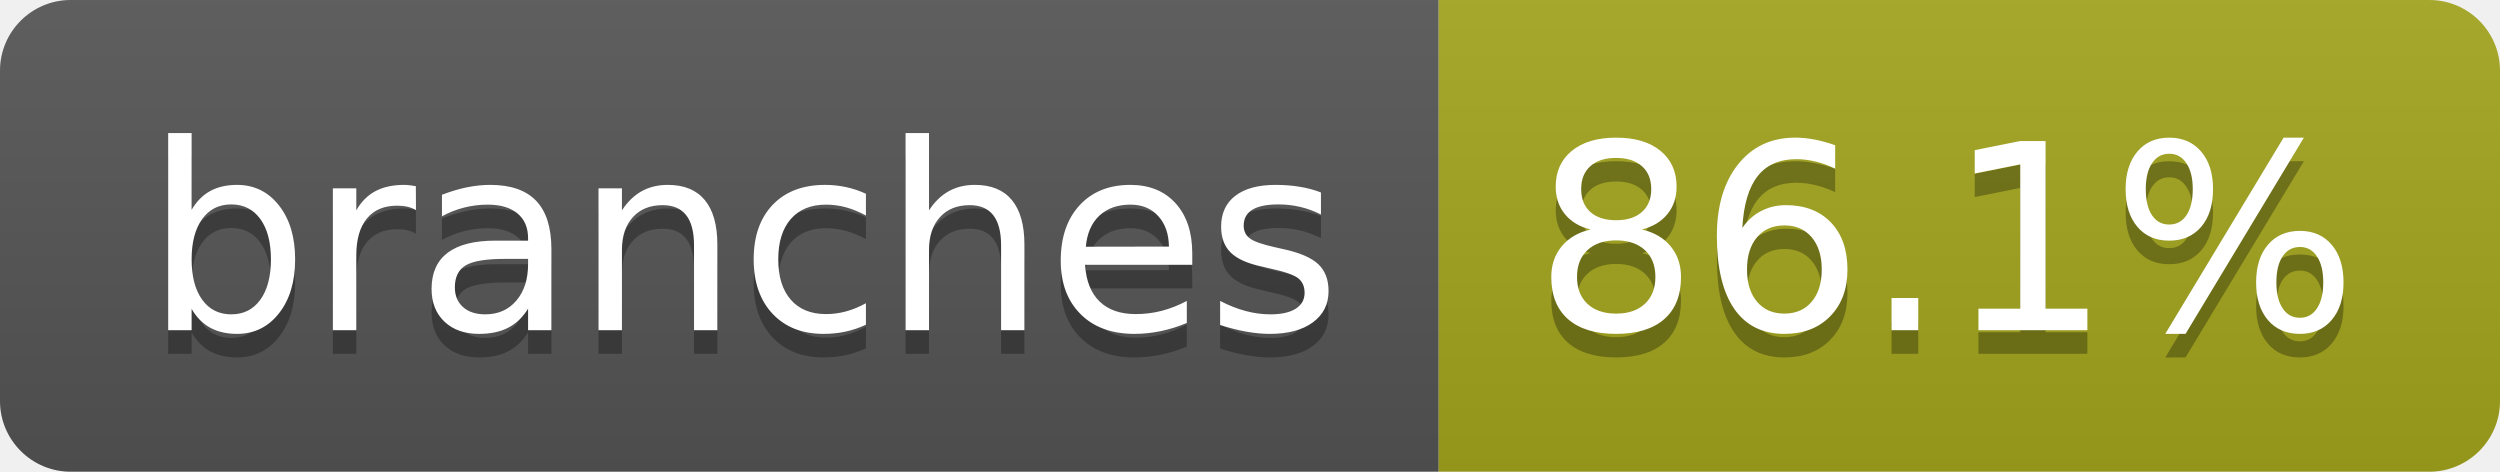
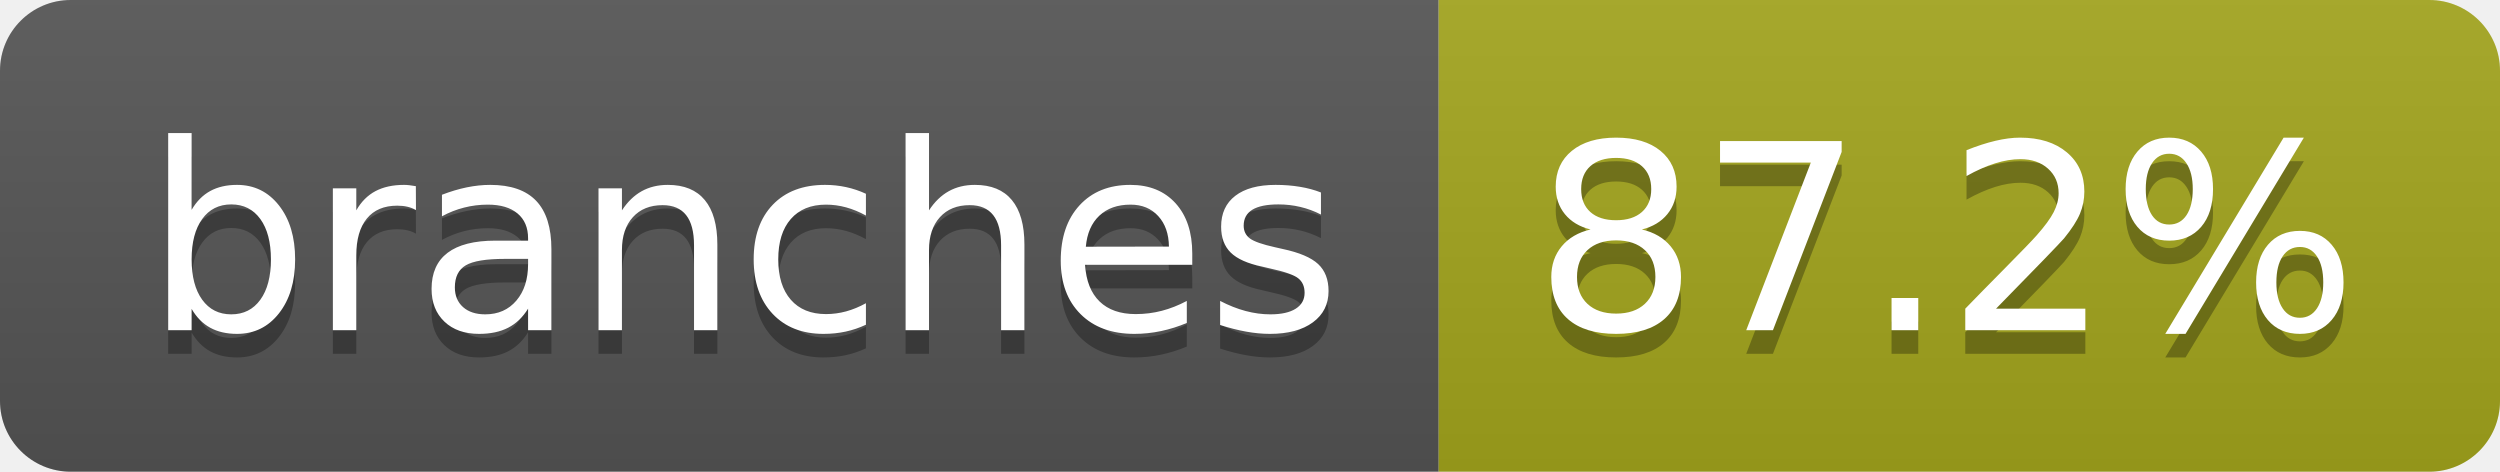
- <svg xmlns="http://www.w3.org/2000/svg" width="106" height="20" role="img" aria-label="branches: 86.1%">
+ <svg xmlns="http://www.w3.org/2000/svg" width="106" height="20" role="img" aria-label="branches: 87.2%">
  <linearGradient id="s" x2="0" y2="100%">
    <stop offset="0" stop-color="#bbb" stop-opacity=".1" />
    <stop offset="1" stop-opacity=".1" />
  </linearGradient>
  <clipPath id="r">
    <rect width="106" height="20" rx="3" fill="#fff" />
  </clipPath>
  <g clip-path="url(#r)">
    <rect width="61" height="20" fill="#555" />
    <rect x="61" width="45" height="20" fill="#a4a61d" />
    <rect width="106" height="20" fill="url(#s)" />
  </g>
  <g fill="#fff" text-anchor="middle" font-family="Verdana,Geneva,DejaVu Sans,sans-serif" text-rendering="geometricPrecision" font-size="110">
    <text aria-hidden="true" x="315" y="150" fill="#010101" fill-opacity=".3" transform="scale(.1)" textLength="507">branches</text>
    <text x="315" y="140" transform="scale(.1)" fill="#fff" textLength="507">branches</text>
-     <text aria-hidden="true" x="825" y="150" fill="#010101" fill-opacity=".3" transform="scale(.1)" textLength="350">86.1%</text>
-     <text x="825" y="140" transform="scale(.1)" fill="#fff" textLength="350">86.1%</text>
+     <text aria-hidden="true" x="825" y="150" fill="#010101" fill-opacity=".3" transform="scale(.1)" textLength="350">87.2%</text>
+     <text x="825" y="140" transform="scale(.1)" fill="#fff" textLength="350">87.2%</text>
  </g>
</svg>
